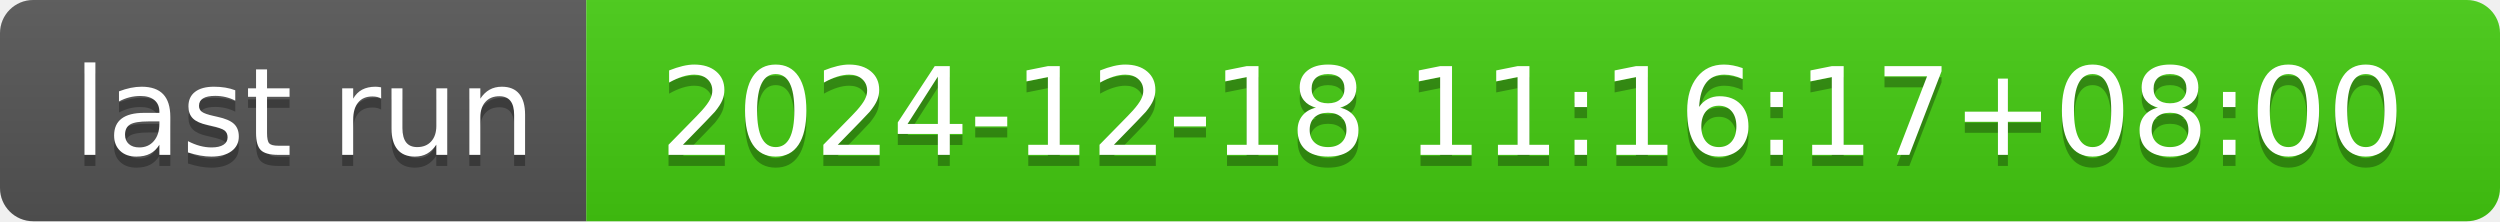
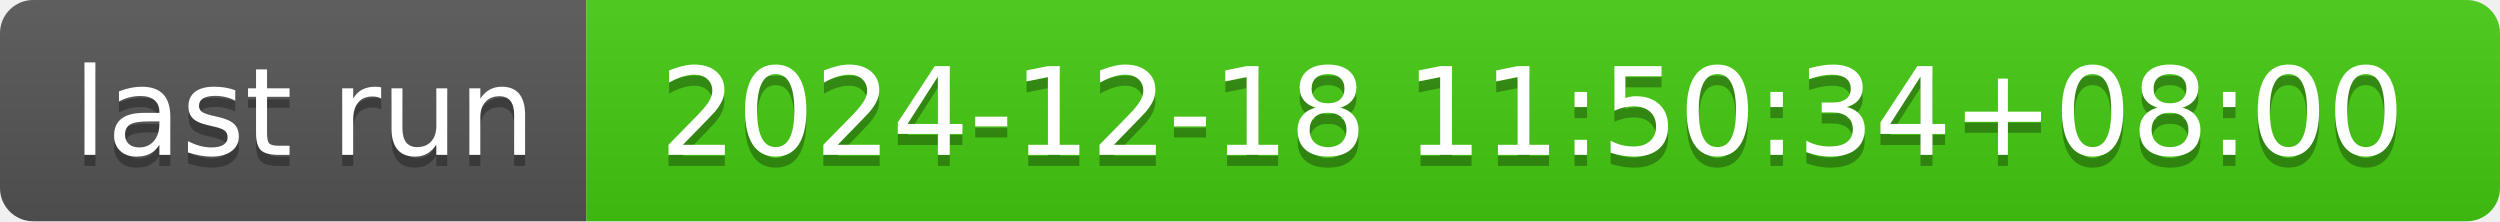
- <svg xmlns="http://www.w3.org/2000/svg" width="226" height="20" role="img" aria-label="last run: 2024-12-18 11:16:17+08:00">
+ <svg xmlns="http://www.w3.org/2000/svg" width="226" height="20" role="img" aria-label="last run: 2024-12-18 11:50:34+08:00">
  <linearGradient id="s" x2="0" y2="100%">
    <stop offset="0" stop-color="#bbb" stop-opacity=".1" />
    <stop offset="1" stop-opacity=".1" />
  </linearGradient>
  <clipPath id="r">
    <rect width="226" height="20" rx="3" fill="#fff" />
  </clipPath>
  <g clip-path="url(#r)">
    <rect width="53" height="20" fill="#555" />
    <rect x="53" width="173" height="20" fill="#4c1" />
    <rect width="226" height="20" fill="url(#s)" />
  </g>
  <g fill="#fff" text-anchor="middle" font-family="Verdana,Geneva,DejaVu Sans,sans-serif" text-rendering="geometricPrecision" font-size="110">
    <text aria-hidden="true" x="275" y="150" fill="#010101" fill-opacity=".3" transform="scale(.1)" textLength="430">last run</text>
    <text x="275" y="140" transform="scale(.1)" fill="#fff" textLength="430">last run</text>
-     <text aria-hidden="true" x="1385" y="150" fill="#010101" fill-opacity=".3" transform="scale(.1)" textLength="1630">2024-12-18 11:16:17+08:00</text>
-     <text x="1385" y="140" transform="scale(.1)" fill="#fff" textLength="1630">2024-12-18 11:16:17+08:00</text>
+     <text aria-hidden="true" x="1385" y="150" fill="#010101" fill-opacity=".3" transform="scale(.1)" textLength="1630">2024-12-18 11:50:34+08:00</text>
+     <text x="1385" y="140" transform="scale(.1)" fill="#fff" textLength="1630">2024-12-18 11:50:34+08:00</text>
  </g>
</svg>
